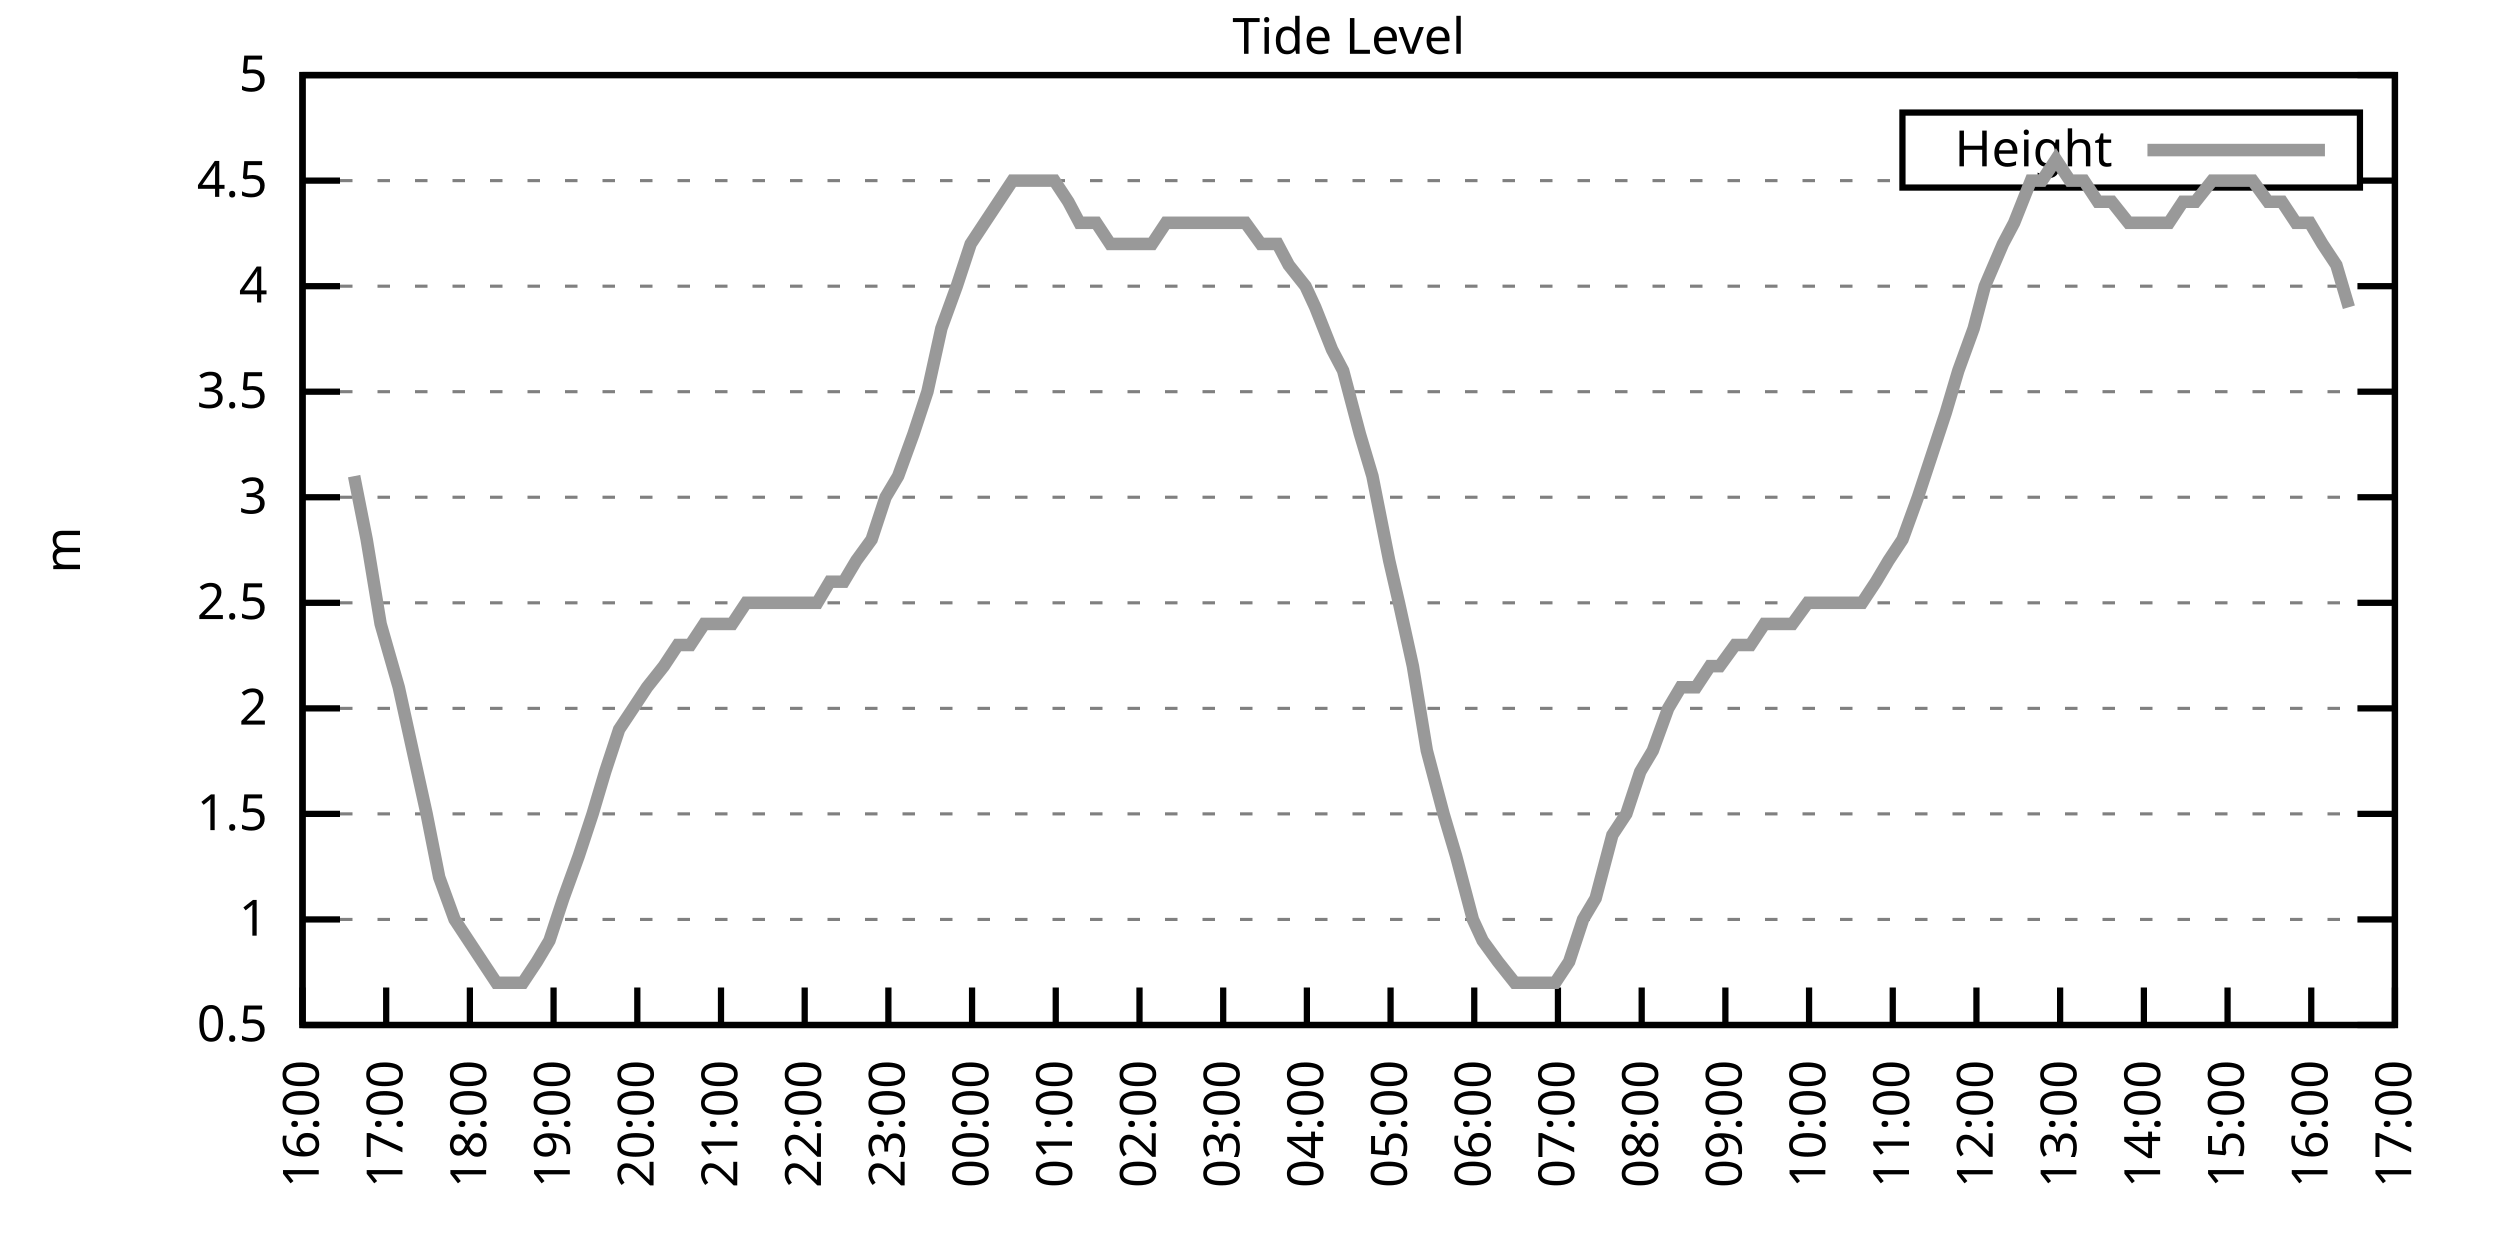
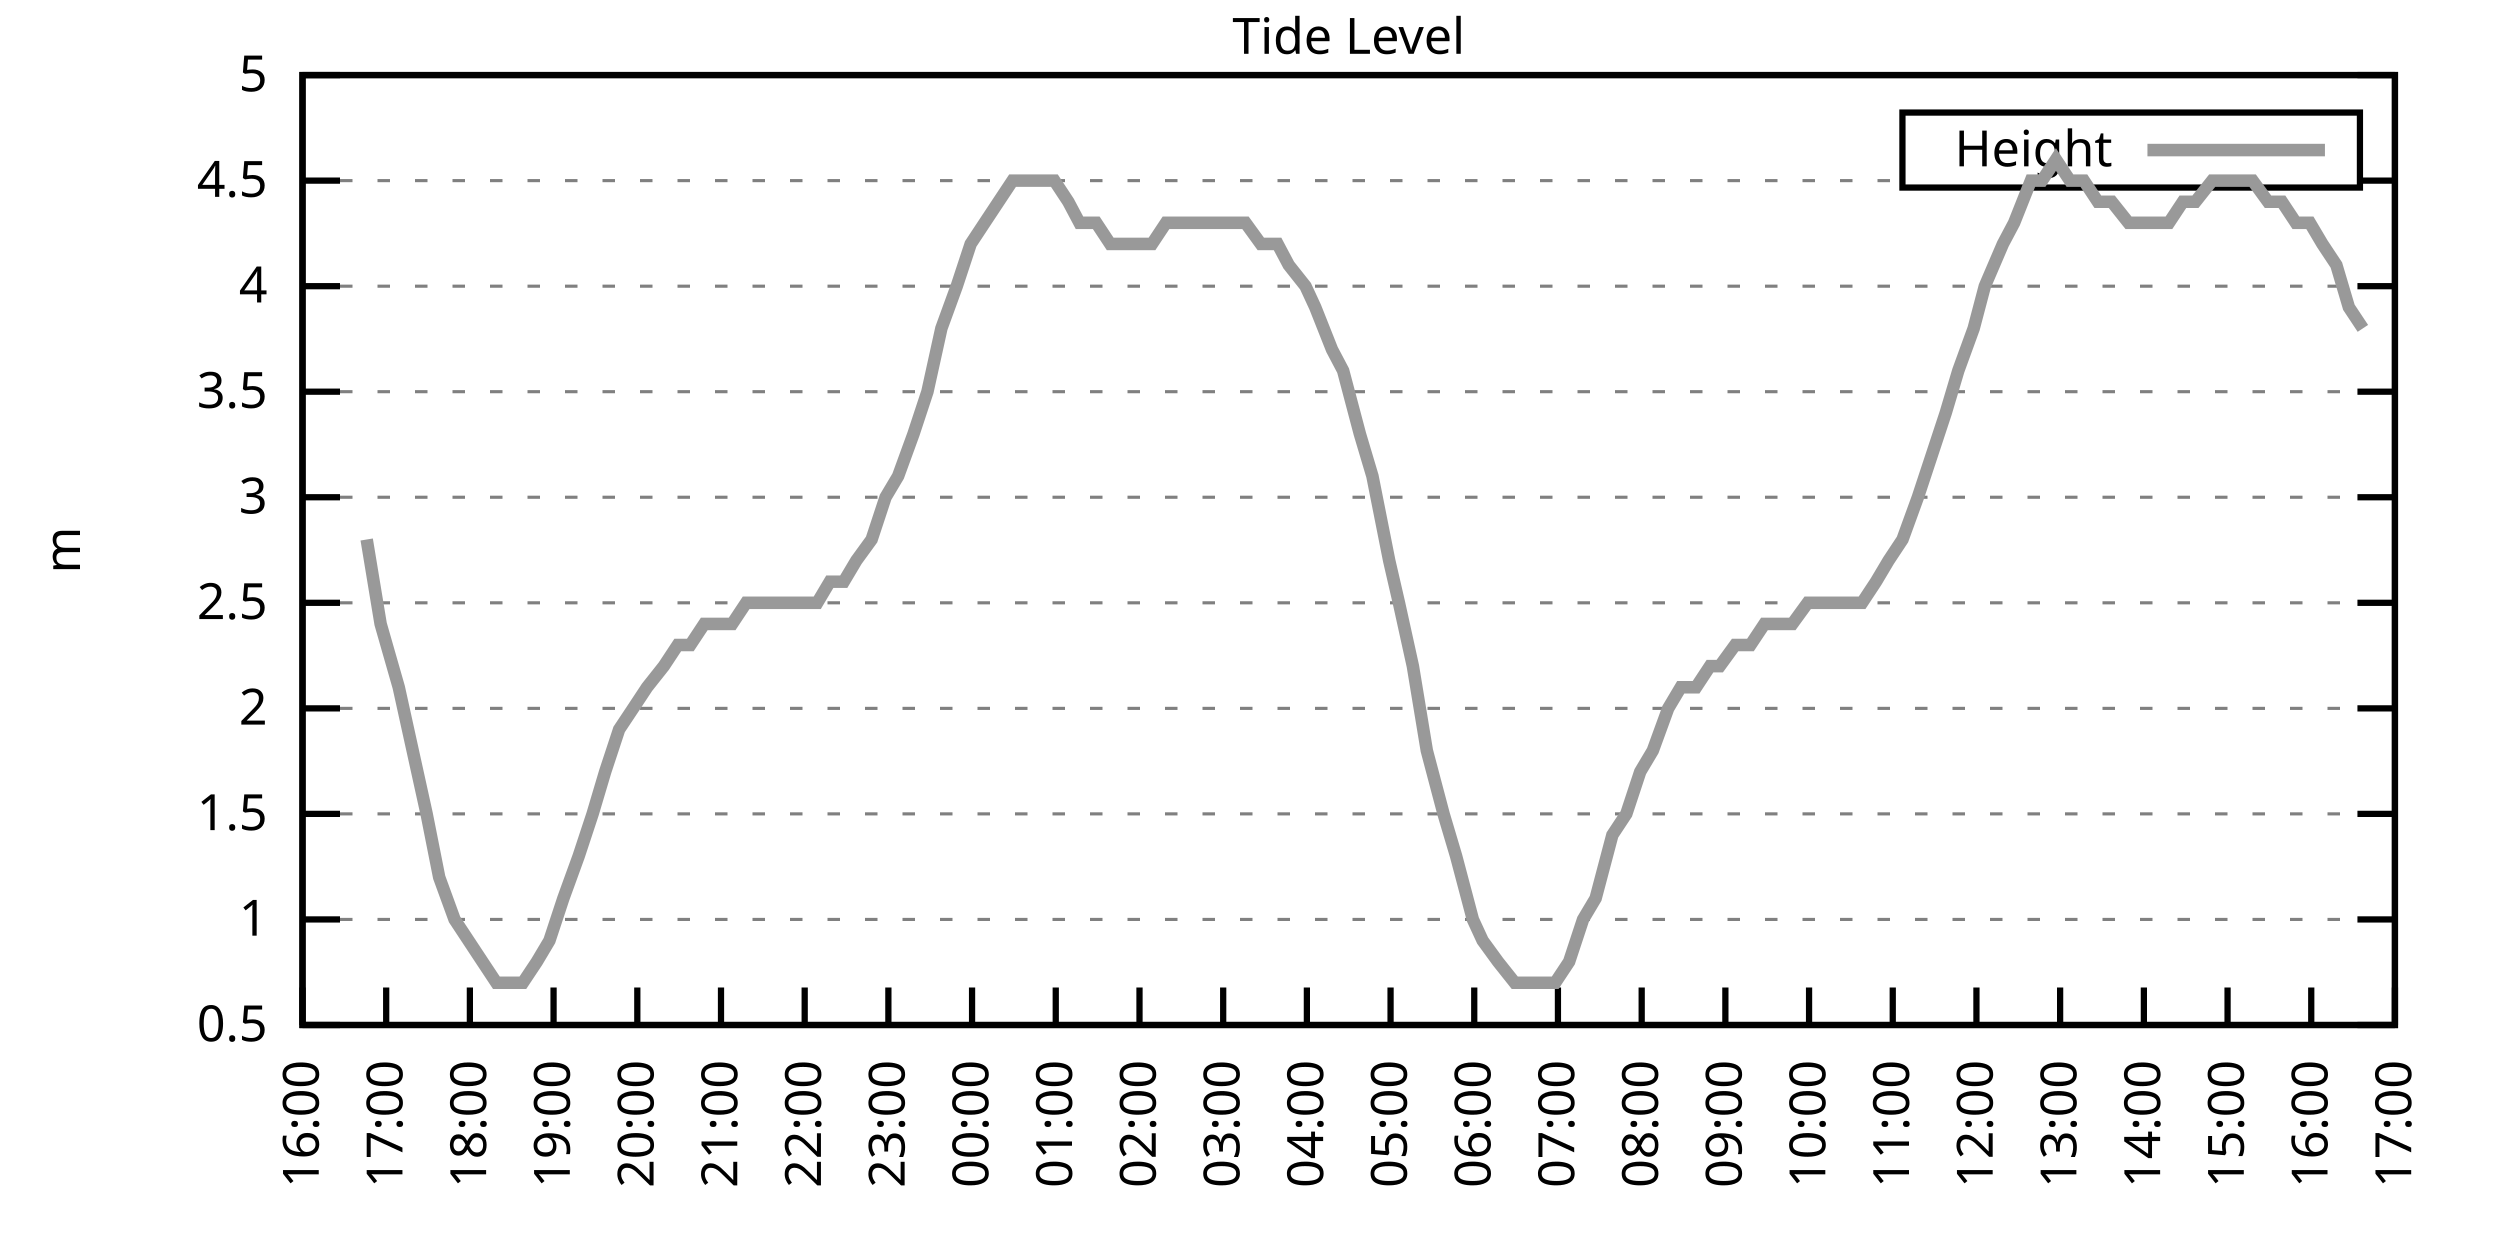
<svg xmlns="http://www.w3.org/2000/svg" xmlns:xlink="http://www.w3.org/1999/xlink" width="400" height="200" viewBox="0 0 400 200">
  <g id="gnuplot_canvas">
    <rect x="0" y="0" width="400" height="200" fill="none" />
    <defs>
      <circle id="gpDot" r="0.5" stroke-width="0.5" stroke="currentColor" />
      <path id="gpPt0" stroke-width="0.333" stroke="currentColor" d="M-1,0 h2 M0,-1 v2" />
      <path id="gpPt1" stroke-width="0.333" stroke="currentColor" d="M-1,-1 L1,1 M1,-1 L-1,1" />
      <path id="gpPt2" stroke-width="0.333" stroke="currentColor" d="M-1,0 L1,0 M0,-1 L0,1 M-1,-1 L1,1 M-1,1 L1,-1" />
      <rect id="gpPt3" stroke-width="0.333" stroke="currentColor" x="-1" y="-1" width="2" height="2" />
      <rect id="gpPt4" stroke-width="0.333" stroke="currentColor" fill="currentColor" x="-1" y="-1" width="2" height="2" />
      <circle id="gpPt5" stroke-width="0.333" stroke="currentColor" cx="0" cy="0" r="1" />
      <use xlink:href="#gpPt5" id="gpPt6" fill="currentColor" stroke="none" />
      <path id="gpPt7" stroke-width="0.333" stroke="currentColor" d="M0,-1.33 L-1.33,0.67 L1.33,0.67 z" />
      <use xlink:href="#gpPt7" id="gpPt8" fill="currentColor" stroke="none" />
      <use xlink:href="#gpPt7" id="gpPt9" stroke="currentColor" transform="rotate(180)" />
      <use xlink:href="#gpPt9" id="gpPt10" fill="currentColor" stroke="none" />
      <use xlink:href="#gpPt3" id="gpPt11" stroke="currentColor" transform="rotate(45)" />
      <use xlink:href="#gpPt11" id="gpPt12" fill="currentColor" stroke="none" />
      <path id="gpPt13" stroke-width="0.333" stroke="currentColor" d="M0,1.330 L1.265,0.411 L0.782,-1.067 L-0.782,-1.076 L-1.265,0.411 z" />
      <use xlink:href="#gpPt13" id="gpPt14" fill="currentColor" stroke="none" />
      <filter id="textbox" filterUnits="objectBoundingBox" x="0" y="0" height="1" width="1">
        <feFlood flood-color="white" flood-opacity="1" result="bgnd" />
        <feComposite in="SourceGraphic" in2="bgnd" operator="atop" />
      </filter>
      <filter id="greybox" filterUnits="objectBoundingBox" x="0" y="0" height="1" width="1">
        <feFlood flood-color="lightgrey" flood-opacity="1" result="grey" />
        <feComposite in="SourceGraphic" in2="grey" operator="atop" />
      </filter>
    </defs>
    <g fill="none" color="white" stroke="currentColor" stroke-width="1.00" stroke-linecap="butt" stroke-linejoin="miter">
</g>
    <g fill="none" color="black" stroke="currentColor" stroke-width="1.00" stroke-linecap="butt" stroke-linejoin="miter">
      <g stroke="none" shape-rendering="crispEdges">
        <polygon fill="rgb(255, 255, 255)" points="48.40,164.00 383.18,164.00 383.18,12.02 48.40,12.02 " />
      </g>
    </g>
    <g fill="none" color="black" stroke="currentColor" stroke-width="1.00" stroke-linecap="butt" stroke-linejoin="miter">
</g>
    <g fill="none" color="black" stroke="black" stroke-width="0.50" stroke-linecap="butt" stroke-linejoin="miter">
</g>
    <g fill="none" color="gray" stroke="currentColor" stroke-width="0.50" stroke-linecap="butt" stroke-linejoin="miter">
      <path stroke="gray" stroke-dasharray="2,4" class="gridline" d="M48.40,164.00 L383.19,164.00  " />
    </g>
    <g fill="none" color="gray" stroke="gray" stroke-width="1.00" stroke-linecap="butt" stroke-linejoin="miter">
</g>
    <g fill="none" color="black" stroke="currentColor" stroke-width="1.00" stroke-linecap="butt" stroke-linejoin="miter">
      <path stroke="black" d="M48.40,164.00 L54.40,164.00 M383.19,164.00 L377.19,164.00  " />
      <g transform="translate(42.80,166.60)" stroke="none" fill="black" font-family="Sans" font-size="8.00" text-anchor="end">
        <text>
          <tspan font-family="Sans"> 0.5</tspan>
        </text>
      </g>
    </g>
    <g fill="none" color="black" stroke="currentColor" stroke-width="1.00" stroke-linecap="butt" stroke-linejoin="miter">
</g>
    <g fill="none" color="black" stroke="black" stroke-width="0.50" stroke-linecap="butt" stroke-linejoin="miter">
</g>
    <g fill="none" color="gray" stroke="currentColor" stroke-width="0.50" stroke-linecap="butt" stroke-linejoin="miter">
      <path stroke="gray" stroke-dasharray="2,4" class="gridline" d="M48.40,147.11 L383.19,147.11  " />
    </g>
    <g fill="none" color="gray" stroke="gray" stroke-width="1.00" stroke-linecap="butt" stroke-linejoin="miter">
</g>
    <g fill="none" color="black" stroke="currentColor" stroke-width="1.00" stroke-linecap="butt" stroke-linejoin="miter">
      <path stroke="black" d="M48.40,147.11 L54.40,147.11 M383.19,147.11 L377.19,147.11  " />
      <g transform="translate(42.80,149.71)" stroke="none" fill="black" font-family="Sans" font-size="8.00" text-anchor="end">
        <text>
          <tspan font-family="Sans"> 1</tspan>
        </text>
      </g>
    </g>
    <g fill="none" color="black" stroke="currentColor" stroke-width="1.00" stroke-linecap="butt" stroke-linejoin="miter">
</g>
    <g fill="none" color="black" stroke="black" stroke-width="0.50" stroke-linecap="butt" stroke-linejoin="miter">
</g>
    <g fill="none" color="gray" stroke="currentColor" stroke-width="0.50" stroke-linecap="butt" stroke-linejoin="miter">
      <path stroke="gray" stroke-dasharray="2,4" class="gridline" d="M48.40,130.22 L383.19,130.22  " />
    </g>
    <g fill="none" color="gray" stroke="gray" stroke-width="1.00" stroke-linecap="butt" stroke-linejoin="miter">
</g>
    <g fill="none" color="black" stroke="currentColor" stroke-width="1.00" stroke-linecap="butt" stroke-linejoin="miter">
      <path stroke="black" d="M48.40,130.22 L54.40,130.22 M383.19,130.22 L377.19,130.22  " />
      <g transform="translate(42.80,132.82)" stroke="none" fill="black" font-family="Sans" font-size="8.00" text-anchor="end">
        <text>
          <tspan font-family="Sans"> 1.5</tspan>
        </text>
      </g>
    </g>
    <g fill="none" color="black" stroke="currentColor" stroke-width="1.00" stroke-linecap="butt" stroke-linejoin="miter">
</g>
    <g fill="none" color="black" stroke="black" stroke-width="0.50" stroke-linecap="butt" stroke-linejoin="miter">
</g>
    <g fill="none" color="gray" stroke="currentColor" stroke-width="0.50" stroke-linecap="butt" stroke-linejoin="miter">
      <path stroke="gray" stroke-dasharray="2,4" class="gridline" d="M48.40,113.34 L383.19,113.34  " />
    </g>
    <g fill="none" color="gray" stroke="gray" stroke-width="1.00" stroke-linecap="butt" stroke-linejoin="miter">
</g>
    <g fill="none" color="black" stroke="currentColor" stroke-width="1.00" stroke-linecap="butt" stroke-linejoin="miter">
      <path stroke="black" d="M48.40,113.34 L54.40,113.34 M383.19,113.34 L377.19,113.34  " />
      <g transform="translate(42.80,115.94)" stroke="none" fill="black" font-family="Sans" font-size="8.00" text-anchor="end">
        <text>
          <tspan font-family="Sans"> 2</tspan>
        </text>
      </g>
    </g>
    <g fill="none" color="black" stroke="currentColor" stroke-width="1.00" stroke-linecap="butt" stroke-linejoin="miter">
</g>
    <g fill="none" color="black" stroke="black" stroke-width="0.50" stroke-linecap="butt" stroke-linejoin="miter">
</g>
    <g fill="none" color="gray" stroke="currentColor" stroke-width="0.50" stroke-linecap="butt" stroke-linejoin="miter">
      <path stroke="gray" stroke-dasharray="2,4" class="gridline" d="M48.40,96.45 L383.19,96.45  " />
    </g>
    <g fill="none" color="gray" stroke="gray" stroke-width="1.00" stroke-linecap="butt" stroke-linejoin="miter">
</g>
    <g fill="none" color="black" stroke="currentColor" stroke-width="1.00" stroke-linecap="butt" stroke-linejoin="miter">
      <path stroke="black" d="M48.40,96.45 L54.40,96.45 M383.19,96.45 L377.19,96.45  " />
      <g transform="translate(42.80,99.05)" stroke="none" fill="black" font-family="Sans" font-size="8.00" text-anchor="end">
        <text>
          <tspan font-family="Sans"> 2.5</tspan>
        </text>
      </g>
    </g>
    <g fill="none" color="black" stroke="currentColor" stroke-width="1.00" stroke-linecap="butt" stroke-linejoin="miter">
</g>
    <g fill="none" color="black" stroke="black" stroke-width="0.50" stroke-linecap="butt" stroke-linejoin="miter">
</g>
    <g fill="none" color="gray" stroke="currentColor" stroke-width="0.50" stroke-linecap="butt" stroke-linejoin="miter">
      <path stroke="gray" stroke-dasharray="2,4" class="gridline" d="M48.40,79.56 L383.19,79.56  " />
    </g>
    <g fill="none" color="gray" stroke="gray" stroke-width="1.00" stroke-linecap="butt" stroke-linejoin="miter">
</g>
    <g fill="none" color="black" stroke="currentColor" stroke-width="1.00" stroke-linecap="butt" stroke-linejoin="miter">
      <path stroke="black" d="M48.40,79.56 L54.40,79.56 M383.19,79.56 L377.19,79.56  " />
      <g transform="translate(42.80,82.16)" stroke="none" fill="black" font-family="Sans" font-size="8.00" text-anchor="end">
        <text>
          <tspan font-family="Sans"> 3</tspan>
        </text>
      </g>
    </g>
    <g fill="none" color="black" stroke="currentColor" stroke-width="1.00" stroke-linecap="butt" stroke-linejoin="miter">
</g>
    <g fill="none" color="black" stroke="black" stroke-width="0.50" stroke-linecap="butt" stroke-linejoin="miter">
</g>
    <g fill="none" color="gray" stroke="currentColor" stroke-width="0.50" stroke-linecap="butt" stroke-linejoin="miter">
      <path stroke="gray" stroke-dasharray="2,4" class="gridline" d="M48.40,62.67 L383.19,62.67  " />
    </g>
    <g fill="none" color="gray" stroke="gray" stroke-width="1.00" stroke-linecap="butt" stroke-linejoin="miter">
</g>
    <g fill="none" color="black" stroke="currentColor" stroke-width="1.00" stroke-linecap="butt" stroke-linejoin="miter">
      <path stroke="black" d="M48.40,62.67 L54.40,62.67 M383.19,62.67 L377.19,62.67  " />
      <g transform="translate(42.80,65.27)" stroke="none" fill="black" font-family="Sans" font-size="8.00" text-anchor="end">
        <text>
          <tspan font-family="Sans"> 3.5</tspan>
        </text>
      </g>
    </g>
    <g fill="none" color="black" stroke="currentColor" stroke-width="1.00" stroke-linecap="butt" stroke-linejoin="miter">
</g>
    <g fill="none" color="black" stroke="black" stroke-width="0.50" stroke-linecap="butt" stroke-linejoin="miter">
</g>
    <g fill="none" color="gray" stroke="currentColor" stroke-width="0.50" stroke-linecap="butt" stroke-linejoin="miter">
      <path stroke="gray" stroke-dasharray="2,4" class="gridline" d="M48.40,45.79 L383.19,45.79  " />
    </g>
    <g fill="none" color="gray" stroke="gray" stroke-width="1.00" stroke-linecap="butt" stroke-linejoin="miter">
</g>
    <g fill="none" color="black" stroke="currentColor" stroke-width="1.00" stroke-linecap="butt" stroke-linejoin="miter">
      <path stroke="black" d="M48.40,45.79 L54.40,45.79 M383.19,45.79 L377.19,45.79  " />
      <g transform="translate(42.80,48.39)" stroke="none" fill="black" font-family="Sans" font-size="8.00" text-anchor="end">
        <text>
          <tspan font-family="Sans"> 4</tspan>
        </text>
      </g>
    </g>
    <g fill="none" color="black" stroke="currentColor" stroke-width="1.00" stroke-linecap="butt" stroke-linejoin="miter">
</g>
    <g fill="none" color="black" stroke="black" stroke-width="0.50" stroke-linecap="butt" stroke-linejoin="miter">
</g>
    <g fill="none" color="gray" stroke="currentColor" stroke-width="0.50" stroke-linecap="butt" stroke-linejoin="miter">
      <path stroke="gray" stroke-dasharray="2,4" class="gridline" d="M48.40,28.90 L304.39,28.90 M377.59,28.90 L383.19,28.90  " />
    </g>
    <g fill="none" color="gray" stroke="gray" stroke-width="1.00" stroke-linecap="butt" stroke-linejoin="miter">
</g>
    <g fill="none" color="black" stroke="currentColor" stroke-width="1.00" stroke-linecap="butt" stroke-linejoin="miter">
      <path stroke="black" d="M48.40,28.90 L54.40,28.90 M383.19,28.90 L377.19,28.90  " />
      <g transform="translate(42.80,31.50)" stroke="none" fill="black" font-family="Sans" font-size="8.00" text-anchor="end">
        <text>
          <tspan font-family="Sans"> 4.5</tspan>
        </text>
      </g>
    </g>
    <g fill="none" color="black" stroke="currentColor" stroke-width="1.00" stroke-linecap="butt" stroke-linejoin="miter">
</g>
    <g fill="none" color="black" stroke="black" stroke-width="0.50" stroke-linecap="butt" stroke-linejoin="miter">
</g>
    <g fill="none" color="gray" stroke="currentColor" stroke-width="0.50" stroke-linecap="butt" stroke-linejoin="miter">
      <path stroke="gray" stroke-dasharray="2,4" class="gridline" d="M48.40,12.01 L383.19,12.01  " />
    </g>
    <g fill="none" color="gray" stroke="gray" stroke-width="1.00" stroke-linecap="butt" stroke-linejoin="miter">
</g>
    <g fill="none" color="black" stroke="currentColor" stroke-width="1.00" stroke-linecap="butt" stroke-linejoin="miter">
      <path stroke="black" d="M48.40,12.01 L54.40,12.01 M383.19,12.01 L377.19,12.01  " />
      <g transform="translate(42.80,14.61)" stroke="none" fill="black" font-family="Sans" font-size="8.00" text-anchor="end">
        <text>
          <tspan font-family="Sans"> 5</tspan>
        </text>
      </g>
    </g>
    <g fill="none" color="black" stroke="currentColor" stroke-width="1.00" stroke-linecap="butt" stroke-linejoin="miter">
      <path stroke="black" d="M48.40,164.00 L48.40,158.00  " />
      <g transform="translate(51.00,169.60) rotate(270.00)" stroke="none" fill="black" font-family="Sans" font-size="8.00" text-anchor="end">
        <text>
          <tspan font-family="Sans">16:00</tspan>
        </text>
      </g>
    </g>
    <g fill="none" color="black" stroke="currentColor" stroke-width="1.00" stroke-linecap="butt" stroke-linejoin="miter">
      <path stroke="black" d="M61.79,164.00 L61.79,158.00  " />
      <g transform="translate(64.39,169.60) rotate(270.00)" stroke="none" fill="black" font-family="Sans" font-size="8.00" text-anchor="end">
        <text>
          <tspan font-family="Sans">17:00</tspan>
        </text>
      </g>
    </g>
    <g fill="none" color="black" stroke="currentColor" stroke-width="1.00" stroke-linecap="butt" stroke-linejoin="miter">
      <path stroke="black" d="M75.18,164.00 L75.18,158.00  " />
      <g transform="translate(77.78,169.60) rotate(270.00)" stroke="none" fill="black" font-family="Sans" font-size="8.00" text-anchor="end">
        <text>
          <tspan font-family="Sans">18:00</tspan>
        </text>
      </g>
    </g>
    <g fill="none" color="black" stroke="currentColor" stroke-width="1.00" stroke-linecap="butt" stroke-linejoin="miter">
      <path stroke="black" d="M88.57,164.00 L88.57,158.00  " />
      <g transform="translate(91.17,169.60) rotate(270.00)" stroke="none" fill="black" font-family="Sans" font-size="8.00" text-anchor="end">
        <text>
          <tspan font-family="Sans">19:00</tspan>
        </text>
      </g>
    </g>
    <g fill="none" color="black" stroke="currentColor" stroke-width="1.00" stroke-linecap="butt" stroke-linejoin="miter">
      <path stroke="black" d="M101.97,164.00 L101.97,158.00  " />
      <g transform="translate(104.57,169.60) rotate(270.00)" stroke="none" fill="black" font-family="Sans" font-size="8.00" text-anchor="end">
        <text>
          <tspan font-family="Sans">20:00</tspan>
        </text>
      </g>
    </g>
    <g fill="none" color="black" stroke="currentColor" stroke-width="1.00" stroke-linecap="butt" stroke-linejoin="miter">
      <path stroke="black" d="M115.36,164.00 L115.36,158.00  " />
      <g transform="translate(117.96,169.60) rotate(270.00)" stroke="none" fill="black" font-family="Sans" font-size="8.00" text-anchor="end">
        <text>
          <tspan font-family="Sans">21:00</tspan>
        </text>
      </g>
    </g>
    <g fill="none" color="black" stroke="currentColor" stroke-width="1.00" stroke-linecap="butt" stroke-linejoin="miter">
      <path stroke="black" d="M128.75,164.00 L128.75,158.00  " />
      <g transform="translate(131.35,169.60) rotate(270.00)" stroke="none" fill="black" font-family="Sans" font-size="8.00" text-anchor="end">
        <text>
          <tspan font-family="Sans">22:00</tspan>
        </text>
      </g>
    </g>
    <g fill="none" color="black" stroke="currentColor" stroke-width="1.00" stroke-linecap="butt" stroke-linejoin="miter">
      <path stroke="black" d="M142.14,164.00 L142.14,158.00  " />
      <g transform="translate(144.74,169.60) rotate(270.00)" stroke="none" fill="black" font-family="Sans" font-size="8.00" text-anchor="end">
        <text>
          <tspan font-family="Sans">23:00</tspan>
        </text>
      </g>
    </g>
    <g fill="none" color="black" stroke="currentColor" stroke-width="1.00" stroke-linecap="butt" stroke-linejoin="miter">
      <path stroke="black" d="M155.53,164.00 L155.53,158.00  " />
      <g transform="translate(158.13,169.60) rotate(270.00)" stroke="none" fill="black" font-family="Sans" font-size="8.00" text-anchor="end">
        <text>
          <tspan font-family="Sans">00:00</tspan>
        </text>
      </g>
    </g>
    <g fill="none" color="black" stroke="currentColor" stroke-width="1.00" stroke-linecap="butt" stroke-linejoin="miter">
      <path stroke="black" d="M168.92,164.00 L168.92,158.00  " />
      <g transform="translate(171.52,169.60) rotate(270.00)" stroke="none" fill="black" font-family="Sans" font-size="8.00" text-anchor="end">
        <text>
          <tspan font-family="Sans">01:00</tspan>
        </text>
      </g>
    </g>
    <g fill="none" color="black" stroke="currentColor" stroke-width="1.00" stroke-linecap="butt" stroke-linejoin="miter">
      <path stroke="black" d="M182.32,164.00 L182.32,158.00  " />
      <g transform="translate(184.92,169.60) rotate(270.00)" stroke="none" fill="black" font-family="Sans" font-size="8.00" text-anchor="end">
        <text>
          <tspan font-family="Sans">02:00</tspan>
        </text>
      </g>
    </g>
    <g fill="none" color="black" stroke="currentColor" stroke-width="1.00" stroke-linecap="butt" stroke-linejoin="miter">
      <path stroke="black" d="M195.71,164.00 L195.71,158.00  " />
      <g transform="translate(198.31,169.60) rotate(270.00)" stroke="none" fill="black" font-family="Sans" font-size="8.00" text-anchor="end">
        <text>
          <tspan font-family="Sans">03:00</tspan>
        </text>
      </g>
    </g>
    <g fill="none" color="black" stroke="currentColor" stroke-width="1.00" stroke-linecap="butt" stroke-linejoin="miter">
      <path stroke="black" d="M209.10,164.00 L209.10,158.00  " />
      <g transform="translate(211.70,169.60) rotate(270.00)" stroke="none" fill="black" font-family="Sans" font-size="8.00" text-anchor="end">
        <text>
          <tspan font-family="Sans">04:00</tspan>
        </text>
      </g>
    </g>
    <g fill="none" color="black" stroke="currentColor" stroke-width="1.00" stroke-linecap="butt" stroke-linejoin="miter">
      <path stroke="black" d="M222.49,164.00 L222.49,158.00  " />
      <g transform="translate(225.09,169.60) rotate(270.00)" stroke="none" fill="black" font-family="Sans" font-size="8.00" text-anchor="end">
        <text>
          <tspan font-family="Sans">05:00</tspan>
        </text>
      </g>
    </g>
    <g fill="none" color="black" stroke="currentColor" stroke-width="1.00" stroke-linecap="butt" stroke-linejoin="miter">
      <path stroke="black" d="M235.88,164.00 L235.88,158.00  " />
      <g transform="translate(238.48,169.60) rotate(270.00)" stroke="none" fill="black" font-family="Sans" font-size="8.00" text-anchor="end">
        <text>
          <tspan font-family="Sans">06:00</tspan>
        </text>
      </g>
    </g>
    <g fill="none" color="black" stroke="currentColor" stroke-width="1.00" stroke-linecap="butt" stroke-linejoin="miter">
      <path stroke="black" d="M249.27,164.00 L249.27,158.00  " />
      <g transform="translate(251.87,169.60) rotate(270.00)" stroke="none" fill="black" font-family="Sans" font-size="8.00" text-anchor="end">
        <text>
          <tspan font-family="Sans">07:00</tspan>
        </text>
      </g>
    </g>
    <g fill="none" color="black" stroke="currentColor" stroke-width="1.00" stroke-linecap="butt" stroke-linejoin="miter">
      <path stroke="black" d="M262.67,164.00 L262.67,158.00  " />
      <g transform="translate(265.27,169.60) rotate(270.00)" stroke="none" fill="black" font-family="Sans" font-size="8.00" text-anchor="end">
        <text>
          <tspan font-family="Sans">08:00</tspan>
        </text>
      </g>
    </g>
    <g fill="none" color="black" stroke="currentColor" stroke-width="1.00" stroke-linecap="butt" stroke-linejoin="miter">
      <path stroke="black" d="M276.06,164.00 L276.06,158.00  " />
      <g transform="translate(278.66,169.60) rotate(270.00)" stroke="none" fill="black" font-family="Sans" font-size="8.00" text-anchor="end">
        <text>
          <tspan font-family="Sans">09:00</tspan>
        </text>
      </g>
    </g>
    <g fill="none" color="black" stroke="currentColor" stroke-width="1.00" stroke-linecap="butt" stroke-linejoin="miter">
      <path stroke="black" d="M289.45,164.00 L289.45,158.00  " />
      <g transform="translate(292.05,169.60) rotate(270.00)" stroke="none" fill="black" font-family="Sans" font-size="8.00" text-anchor="end">
        <text>
          <tspan font-family="Sans">10:00</tspan>
        </text>
      </g>
    </g>
    <g fill="none" color="black" stroke="currentColor" stroke-width="1.00" stroke-linecap="butt" stroke-linejoin="miter">
      <path stroke="black" d="M302.84,164.00 L302.84,158.00  " />
      <g transform="translate(305.44,169.60) rotate(270.00)" stroke="none" fill="black" font-family="Sans" font-size="8.00" text-anchor="end">
        <text>
          <tspan font-family="Sans">11:00</tspan>
        </text>
      </g>
    </g>
    <g fill="none" color="black" stroke="currentColor" stroke-width="1.00" stroke-linecap="butt" stroke-linejoin="miter">
      <path stroke="black" d="M316.23,164.00 L316.23,158.00  " />
      <g transform="translate(318.83,169.60) rotate(270.00)" stroke="none" fill="black" font-family="Sans" font-size="8.00" text-anchor="end">
        <text>
          <tspan font-family="Sans">12:00</tspan>
        </text>
      </g>
    </g>
    <g fill="none" color="black" stroke="currentColor" stroke-width="1.00" stroke-linecap="butt" stroke-linejoin="miter">
      <path stroke="black" d="M329.62,164.00 L329.62,158.00  " />
      <g transform="translate(332.22,169.60) rotate(270.00)" stroke="none" fill="black" font-family="Sans" font-size="8.00" text-anchor="end">
        <text>
          <tspan font-family="Sans">13:00</tspan>
        </text>
      </g>
    </g>
    <g fill="none" color="black" stroke="currentColor" stroke-width="1.00" stroke-linecap="butt" stroke-linejoin="miter">
      <path stroke="black" d="M343.02,164.00 L343.02,158.00  " />
      <g transform="translate(345.62,169.60) rotate(270.00)" stroke="none" fill="black" font-family="Sans" font-size="8.00" text-anchor="end">
        <text>
          <tspan font-family="Sans">14:00</tspan>
        </text>
      </g>
    </g>
    <g fill="none" color="black" stroke="currentColor" stroke-width="1.00" stroke-linecap="butt" stroke-linejoin="miter">
      <path stroke="black" d="M356.41,164.00 L356.41,158.00  " />
      <g transform="translate(359.01,169.60) rotate(270.00)" stroke="none" fill="black" font-family="Sans" font-size="8.00" text-anchor="end">
        <text>
          <tspan font-family="Sans">15:00</tspan>
        </text>
      </g>
    </g>
    <g fill="none" color="black" stroke="currentColor" stroke-width="1.00" stroke-linecap="butt" stroke-linejoin="miter">
      <path stroke="black" d="M369.80,164.00 L369.80,158.00  " />
      <g transform="translate(372.40,169.60) rotate(270.00)" stroke="none" fill="black" font-family="Sans" font-size="8.00" text-anchor="end">
        <text>
          <tspan font-family="Sans">16:00</tspan>
        </text>
      </g>
    </g>
    <g fill="none" color="black" stroke="currentColor" stroke-width="1.00" stroke-linecap="butt" stroke-linejoin="miter">
      <path stroke="black" d="M383.19,164.00 L383.19,158.00  " />
      <g transform="translate(385.79,169.60) rotate(270.00)" stroke="none" fill="black" font-family="Sans" font-size="8.00" text-anchor="end">
        <text>
          <tspan font-family="Sans">17:00</tspan>
        </text>
      </g>
    </g>
    <g fill="none" color="black" stroke="currentColor" stroke-width="1.00" stroke-linecap="butt" stroke-linejoin="miter">
</g>
    <g fill="none" color="black" stroke="currentColor" stroke-width="1.00" stroke-linecap="butt" stroke-linejoin="miter">
      <path stroke="black" d="M48.40,12.01 L48.40,164.00 L383.19,164.00 L383.19,12.01 L48.40,12.01 Z  " />
    </g>
    <g fill="none" color="black" stroke="currentColor" stroke-width="1.00" stroke-linecap="butt" stroke-linejoin="miter">
</g>
    <g fill="none" color="black" stroke="currentColor" stroke-width="1.00" stroke-linecap="butt" stroke-linejoin="miter">
      <path stroke="black" d="M304.39,30.01 L304.39,18.01 L377.59,18.01 L377.59,30.01 L304.39,30.01 Z  " />
    </g>
    <g id="Tide_level_plot_1">
      <g fill="none" color="white" stroke="black" stroke-width="2.00" stroke-linecap="butt" stroke-linejoin="miter">
</g>
      <g fill="none" color="black" stroke="currentColor" stroke-width="2.00" stroke-linecap="butt" stroke-linejoin="miter">
        <g transform="translate(337.99,26.61)" stroke="none" fill="black" font-family="Sans" font-size="8.00" text-anchor="end">
          <text>
            <tspan font-family="Sans">Height</tspan>
          </text>
        </g>
      </g>
      <g fill="none" color="black" stroke="currentColor" stroke-width="2.00" stroke-linecap="butt" stroke-linejoin="miter">
-         <path stroke="rgb(153, 153, 153)" d="M343.59,24.01 L371.99,24.01 M56.66,76.18 L58.67,86.32 L60.90,99.83 L63.80,109.96 L66.03,120.09 L68.26,130.22   L70.27,140.36 L72.73,147.11 L74.96,150.49 L77.19,153.87 L79.42,157.24 L81.66,157.24 L83.66,157.24 L85.90,153.87   L87.91,150.49 L90.14,143.73 L92.59,136.98 L94.82,130.22 L96.83,123.47 L99.06,116.71 L101.30,113.34 L103.53,109.96   L106.21,106.58 L108.44,103.20 L110.45,103.20 L112.68,99.83 L114.91,99.83 L117.14,99.83 L119.38,96.45 L121.83,96.45   L124.06,96.45 L126.29,96.45 L128.53,96.45 L130.76,96.45 L132.77,93.07 L135.00,93.07 L137.01,89.69 L139.46,86.32   L141.69,79.56 L143.70,76.18 L146.16,69.43 L148.39,62.67 L150.62,52.54 L153.08,45.79 L155.31,39.03 L157.54,35.65   L159.77,32.28 L162.01,28.90 L163.79,28.90 L166.02,28.90 L168.70,28.90 L170.93,32.28 L172.72,35.65 L175.40,35.65   L177.63,39.03 L179.19,39.03 L181.65,39.03 L184.32,39.03 L186.56,35.65 L190.57,35.65 L193.25,35.65 L195.04,35.65   L197.05,35.65 L199.28,35.65 L201.73,39.03 L204.41,39.03 L206.20,42.41 L208.88,45.79 L210.44,49.16 L213.12,55.92   L214.90,59.30 L217.58,69.43 L219.59,76.18 L222.27,89.69 L223.83,96.45 L226.06,106.58 L228.29,120.09 L230.97,130.22   L232.98,136.98 L235.66,147.11 L237.22,150.49 L239.68,153.87 L242.36,157.24 L244.59,157.24 L246.82,157.24 L248.83,157.24   L251.06,153.87 L253.29,147.11 L255.30,143.73 L257.98,133.60 L260.21,130.22 L262.44,123.47 L264.45,120.09 L266.91,113.34   L268.92,109.96 L271.37,109.96 L273.60,106.58 L275.16,106.58 L277.62,103.20 L280.07,103.20 L282.31,99.83 L284.76,99.83   L286.77,99.83 L289.23,96.45 L291.46,96.45 L293.69,96.45 L295.70,96.45 L297.93,96.45 L300.16,93.07 L302.17,89.69   L304.40,86.32 L306.86,79.56 L309.09,72.81 L311.32,66.05 L313.33,59.30 L315.79,52.54 L317.57,45.79 L320.47,39.03   L322.26,35.65 L324.94,28.90 L326.72,28.90 L328.95,25.52 L331.19,28.90 L333.42,28.90 L335.65,32.28 L337.88,32.28   L340.56,35.65 L342.79,35.65 L344.58,35.65 L347.03,35.65 L349.26,32.28 L351.27,32.28 L353.95,28.90 L355.74,28.90   L358.42,28.90 L360.42,28.90 L362.88,32.28 L365.11,32.28 L367.34,35.65 L369.58,35.65 L371.58,39.03 L373.82,42.41   L375.82,49.16  " />
+         <path stroke="rgb(153, 153, 153)" d="M343.59,24.01 L371.99,24.01 M58.67,86.32 L60.90,99.83 L63.80,109.96 L66.03,120.09 L68.26,130.22 L70.27,140.36   L72.73,147.11 L74.96,150.49 L77.19,153.87 L79.42,157.24 L81.66,157.24 L83.66,157.24 L85.90,153.87 L87.91,150.49   L90.14,143.73 L92.59,136.98 L94.82,130.22 L96.83,123.47 L99.06,116.71 L101.30,113.34 L103.53,109.96 L106.21,106.58   L108.44,103.20 L110.45,103.20 L112.68,99.83 L114.91,99.83 L117.14,99.83 L119.38,96.45 L121.83,96.45 L124.06,96.45   L126.29,96.45 L128.53,96.45 L130.76,96.45 L132.77,93.07 L135.00,93.07 L137.01,89.69 L139.46,86.32 L141.69,79.56   L143.70,76.18 L146.16,69.43 L148.39,62.67 L150.62,52.54 L153.08,45.79 L155.31,39.03 L157.54,35.65 L159.77,32.28   L162.01,28.90 L163.79,28.90 L166.02,28.90 L168.70,28.90 L170.93,32.28 L172.72,35.65 L175.40,35.65 L177.63,39.03   L179.19,39.03 L181.65,39.03 L184.32,39.03 L186.56,35.65 L190.57,35.65 L193.25,35.65 L195.04,35.65 L197.05,35.65   L199.28,35.65 L201.73,39.03 L204.41,39.03 L206.20,42.41 L208.88,45.79 L210.44,49.16 L213.12,55.92 L214.90,59.30   L217.58,69.43 L219.59,76.18 L222.27,89.69 L223.83,96.45 L226.06,106.58 L228.29,120.09 L230.97,130.22 L232.98,136.98   L235.66,147.11 L237.22,150.49 L239.68,153.87 L242.36,157.24 L244.59,157.24 L246.82,157.24 L248.83,157.24 L251.06,153.87   L253.29,147.11 L255.30,143.73 L257.98,133.60 L260.21,130.22 L262.44,123.47 L264.45,120.09 L266.91,113.34 L268.92,109.96   L271.37,109.96 L273.60,106.58 L275.16,106.58 L277.62,103.20 L280.07,103.20 L282.31,99.83 L284.76,99.83 L286.77,99.83   L289.23,96.45 L291.46,96.45 L293.69,96.45 L295.70,96.45 L297.93,96.45 L300.16,93.07 L302.17,89.69 L304.40,86.32   L306.86,79.56 L309.09,72.81 L311.32,66.05 L313.33,59.30 L315.79,52.54 L317.57,45.79 L320.47,39.03 L322.26,35.65   L324.94,28.90 L326.72,28.90 L328.95,25.52 L331.19,28.90 L333.42,28.90 L335.65,32.28 L337.88,32.28 L340.56,35.65   L342.79,35.65 L344.58,35.65 L347.03,35.65 L349.26,32.28 L351.27,32.28 L353.95,28.90 L355.74,28.90 L358.42,28.90   L360.42,28.90 L362.88,32.28 L365.11,32.28 L367.34,35.65 L369.58,35.65 L371.58,39.03 L373.82,42.41 L375.82,49.16   L378.06,52.54  " />
      </g>
    </g>
    <g fill="none" color="black" stroke="currentColor" stroke-width="2.00" stroke-linecap="butt" stroke-linejoin="miter">
</g>
    <g fill="none" color="black" stroke="black" stroke-width="1.00" stroke-linecap="butt" stroke-linejoin="miter">
</g>
    <g fill="none" color="black" stroke="currentColor" stroke-width="1.00" stroke-linecap="butt" stroke-linejoin="miter">
      <path stroke="black" d="M48.40,12.01 L48.40,164.00 L383.19,164.00 L383.19,12.01 L48.40,12.01 Z  " />
      <g transform="translate(12.80,88.01) rotate(270.00)" stroke="none" fill="black" font-family="Sans" font-size="8.00" text-anchor="middle">
        <text>
          <tspan font-family="Sans">m</tspan>
        </text>
      </g>
    </g>
    <g fill="none" color="black" stroke="currentColor" stroke-width="1.00" stroke-linecap="butt" stroke-linejoin="miter">
</g>
    <g fill="none" color="black" stroke="currentColor" stroke-width="1.00" stroke-linecap="butt" stroke-linejoin="miter">
      <g transform="translate(215.79,8.61)" stroke="none" fill="black" font-family="Sans" font-size="8.00" text-anchor="middle">
        <text>
          <tspan font-family="Sans">Tide Level</tspan>
        </text>
      </g>
    </g>
    <g fill="none" color="black" stroke="currentColor" stroke-width="1.00" stroke-linecap="butt" stroke-linejoin="miter">
</g>
  </g>
</svg>
